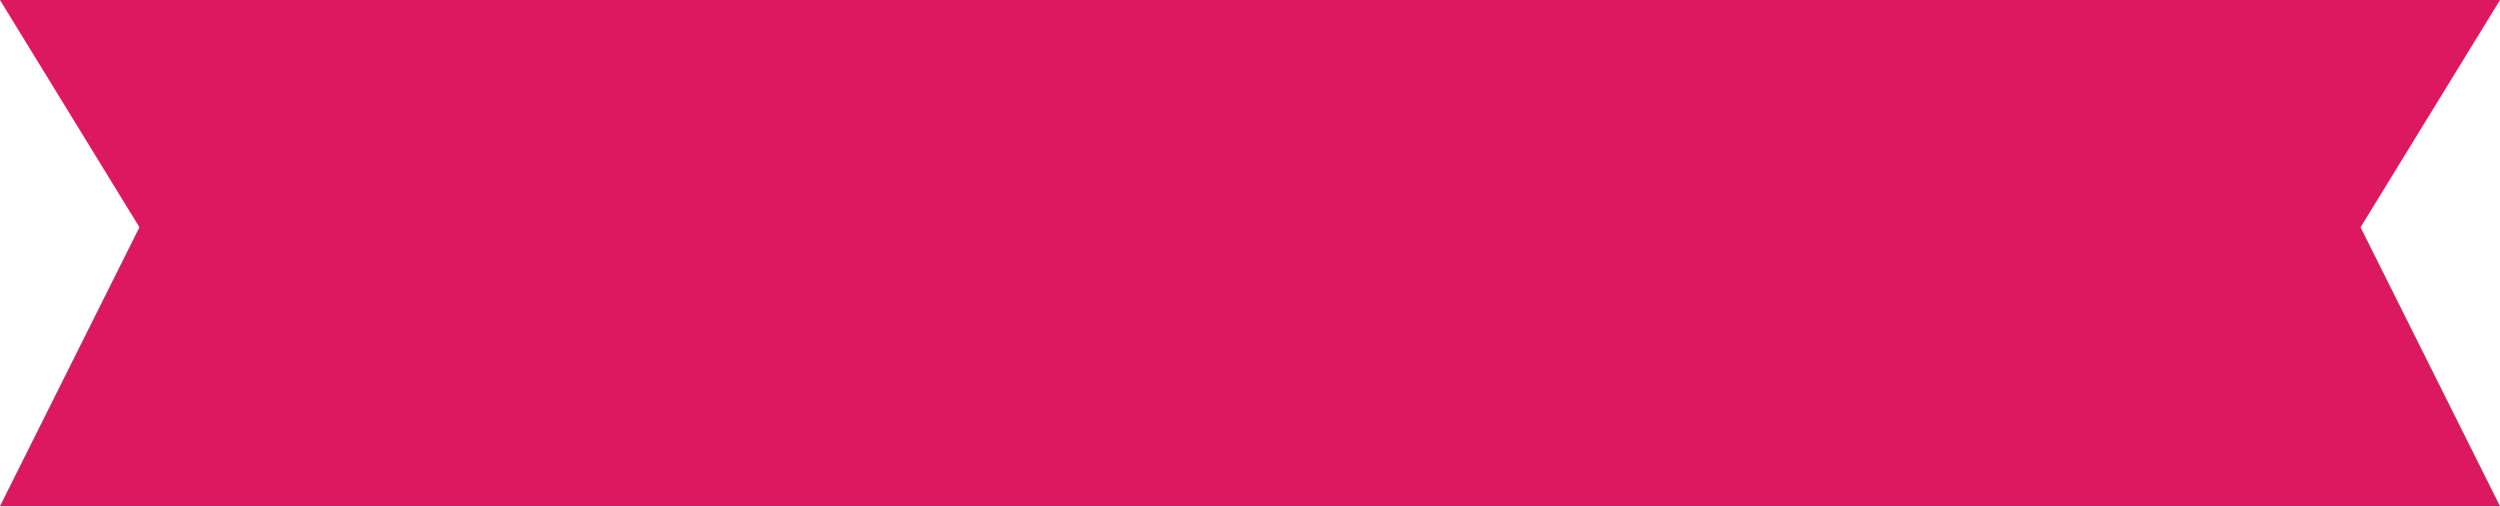
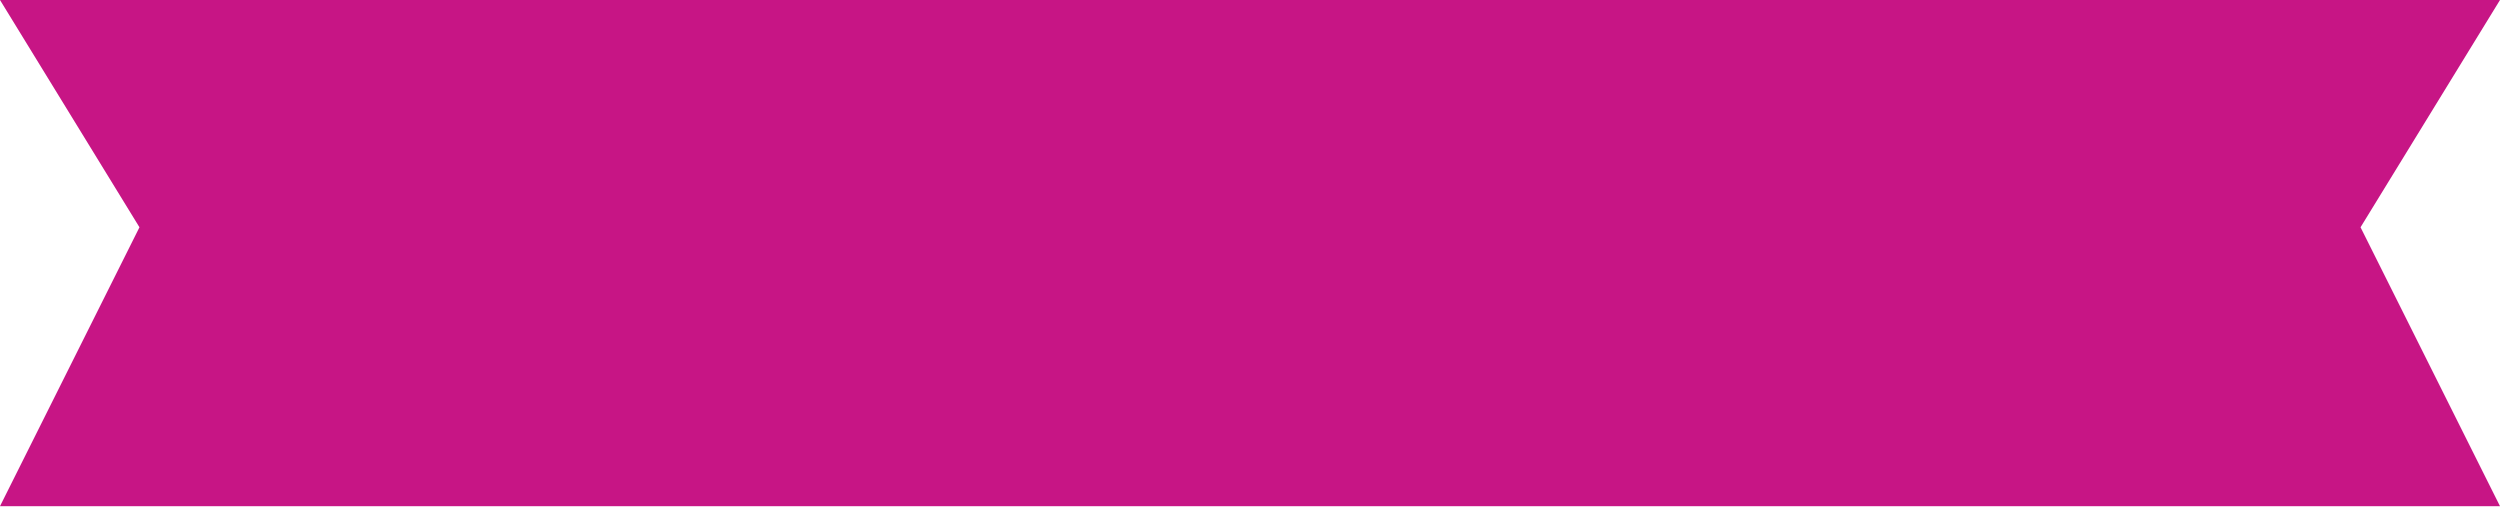
<svg xmlns="http://www.w3.org/2000/svg" width="242" height="49" viewBox="0 0 242 49" fill="none">
-   <path d="M0 0H242L228.5 22L242 49H0L13.5 22L0 0Z" fill=" #DC1860" />
+   <path d="M0 0H242L228.5 22L242 49H0L13.5 22L0 0Z" fill=" #C71585" />
</svg>
